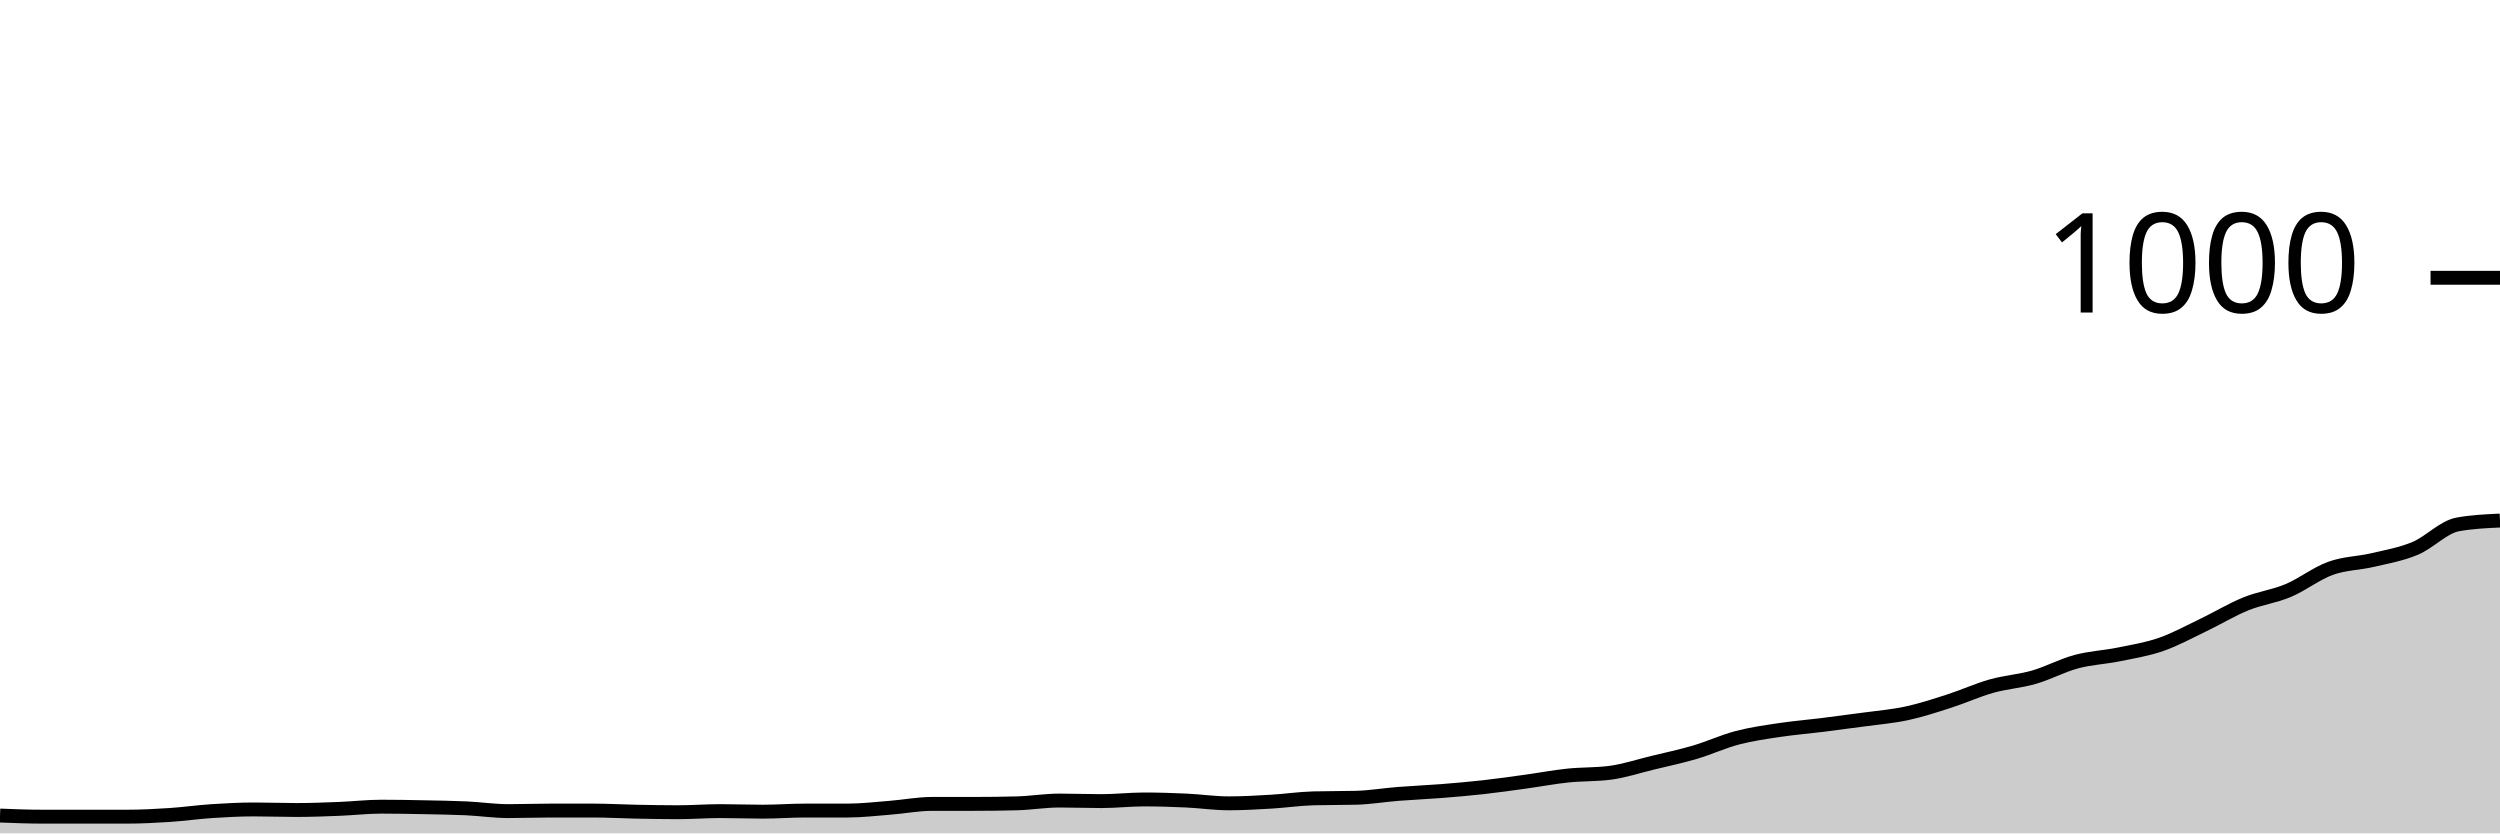
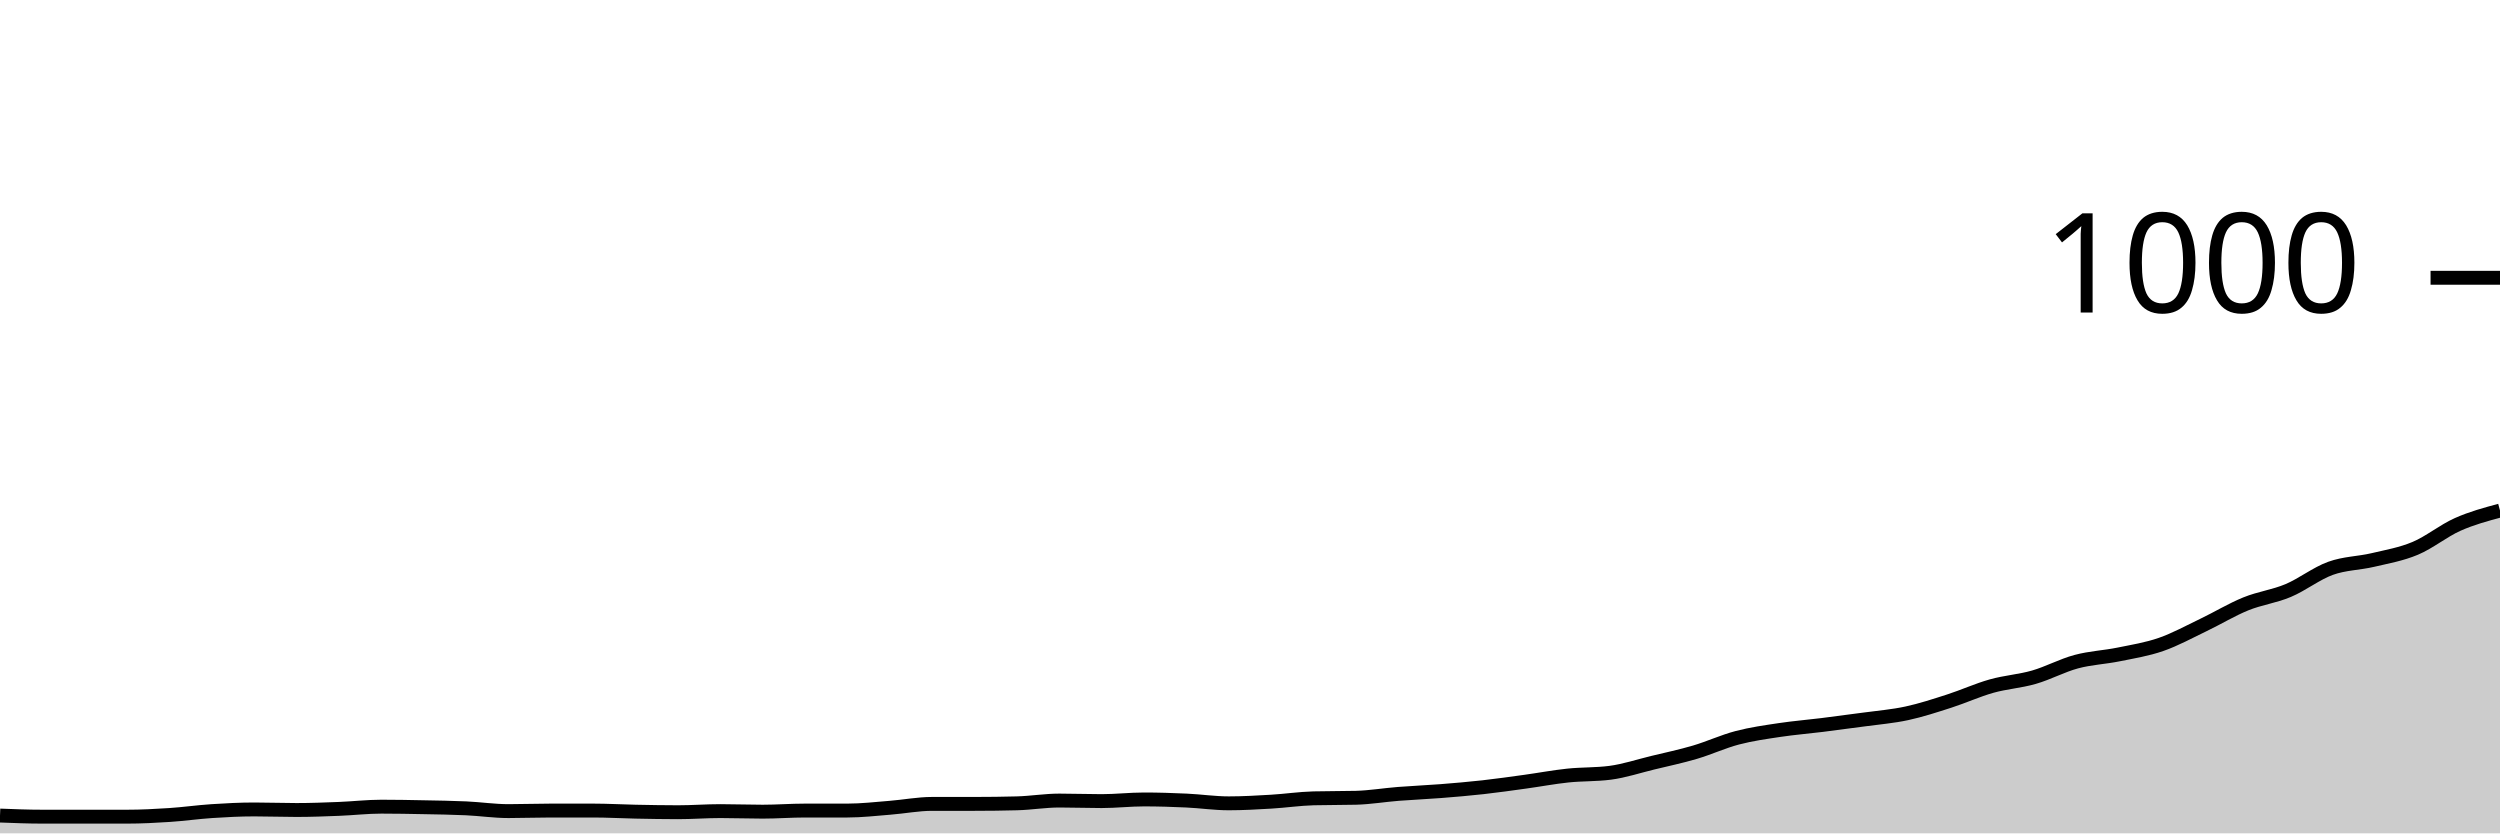
<svg xmlns="http://www.w3.org/2000/svg" viewBox="0 0 180 60">
  <g transform="translate(0,20)">
-     <path class="area" fill="rgba(0, 0, 0, 0.2)" d="M0,38.72C1.017,38.76,2.034,38.8,3.051,38.8C4.068,38.8,5.085,38.8,6.102,38.8C7.119,38.8,8.136,38.8,9.153,38.8C10.169,38.8,11.186,38.747,12.203,38.68C13.22,38.613,14.237,38.467,15.254,38.4C16.271,38.333,17.288,38.28,18.305,38.28C19.322,38.28,20.339,38.32,21.356,38.32C22.373,38.32,23.39,38.28,24.407,38.24C25.424,38.2,26.441,38.08,27.458,38.08C28.475,38.08,29.492,38.1,30.508,38.12C31.525,38.14,32.542,38.153,33.559,38.2C34.576,38.247,35.593,38.4,36.61,38.4C37.627,38.4,38.644,38.36,39.661,38.36C40.678,38.36,41.695,38.36,42.712,38.36C43.729,38.36,44.746,38.42,45.763,38.44C46.78,38.46,47.797,38.48,48.814,38.48C49.831,38.48,50.847,38.4,51.864,38.4C52.881,38.4,53.898,38.44,54.915,38.44C55.932,38.44,56.949,38.36,57.966,38.36C58.983,38.36,60,38.36,61.017,38.36C62.034,38.36,63.051,38.24,64.068,38.16C65.085,38.08,66.102,37.88,67.119,37.88C68.136,37.88,69.153,37.88,70.169,37.88C71.186,37.88,72.203,37.867,73.22,37.84C74.237,37.813,75.254,37.64,76.271,37.64C77.288,37.64,78.305,37.68,79.322,37.68C80.339,37.68,81.356,37.56,82.373,37.56C83.39,37.56,84.407,37.593,85.424,37.64C86.441,37.687,87.458,37.84,88.475,37.84C89.492,37.84,90.508,37.78,91.525,37.72C92.542,37.66,93.559,37.507,94.576,37.48C95.593,37.453,96.61,37.467,97.627,37.44C98.644,37.413,99.661,37.24,100.678,37.16C101.695,37.08,102.712,37.04,103.729,36.96C104.746,36.88,105.763,36.793,106.78,36.68C107.797,36.567,108.814,36.42,109.831,36.28C110.847,36.14,111.864,35.947,112.881,35.84C113.898,35.733,114.915,35.773,115.932,35.64C116.949,35.507,117.966,35.167,118.983,34.92C120,34.673,121.017,34.46,122.034,34.16C123.051,33.86,124.068,33.387,125.085,33.12C126.102,32.853,127.119,32.713,128.136,32.56C129.153,32.407,130.169,32.327,131.186,32.2C132.203,32.073,133.22,31.94,134.237,31.8C135.254,31.66,136.271,31.58,137.288,31.36C138.305,31.14,139.322,30.807,140.339,30.48C141.356,30.153,142.373,29.687,143.39,29.4C144.407,29.113,145.424,29.053,146.441,28.76C147.458,28.467,148.475,27.913,149.492,27.64C150.508,27.367,151.525,27.327,152.542,27.12C153.559,26.913,154.576,26.753,155.593,26.4C156.61,26.047,157.627,25.487,158.644,25C159.661,24.513,160.678,23.893,161.695,23.48C162.712,23.067,163.729,22.947,164.746,22.52C165.763,22.093,166.78,21.287,167.797,20.92C168.814,20.553,169.831,20.56,170.847,20.32C171.864,20.08,172.881,19.907,173.898,19.48C174.915,19.053,175.932,17.947,176.949,17.76C177.966,17.573,178.983,17.527,180,17.48L180,40C178.983,40,177.966,40,176.949,40C175.932,40,174.915,40,173.898,40C172.881,40,171.864,40,170.847,40C169.831,40,168.814,40,167.797,40C166.78,40,165.763,40,164.746,40C163.729,40,162.712,40,161.695,40C160.678,40,159.661,40,158.644,40C157.627,40,156.61,40,155.593,40C154.576,40,153.559,40,152.542,40C151.525,40,150.508,40,149.492,40C148.475,40,147.458,40,146.441,40C145.424,40,144.407,40,143.39,40C142.373,40,141.356,40,140.339,40C139.322,40,138.305,40,137.288,40C136.271,40,135.254,40,134.237,40C133.22,40,132.203,40,131.186,40C130.169,40,129.153,40,128.136,40C127.119,40,126.102,40,125.085,40C124.068,40,123.051,40,122.034,40C121.017,40,120,40,118.983,40C117.966,40,116.949,40,115.932,40C114.915,40,113.898,40,112.881,40C111.864,40,110.847,40,109.831,40C108.814,40,107.797,40,106.78,40C105.763,40,104.746,40,103.729,40C102.712,40,101.695,40,100.678,40C99.661,40,98.644,40,97.627,40C96.61,40,95.593,40,94.576,40C93.559,40,92.542,40,91.525,40C90.508,40,89.492,40,88.475,40C87.458,40,86.441,40,85.424,40C84.407,40,83.39,40,82.373,40C81.356,40,80.339,40,79.322,40C78.305,40,77.288,40,76.271,40C75.254,40,74.237,40,73.22,40C72.203,40,71.186,40,70.169,40C69.153,40,68.136,40,67.119,40C66.102,40,65.085,40,64.068,40C63.051,40,62.034,40,61.017,40C60,40,58.983,40,57.966,40C56.949,40,55.932,40,54.915,40C53.898,40,52.881,40,51.864,40C50.847,40,49.831,40,48.814,40C47.797,40,46.78,40,45.763,40C44.746,40,43.729,40,42.712,40C41.695,40,40.678,40,39.661,40C38.644,40,37.627,40,36.61,40C35.593,40,34.576,40,33.559,40C32.542,40,31.525,40,30.508,40C29.492,40,28.475,40,27.458,40C26.441,40,25.424,40,24.407,40C23.39,40,22.373,40,21.356,40C20.339,40,19.322,40,18.305,40C17.288,40,16.271,40,15.254,40C14.237,40,13.22,40,12.203,40C11.186,40,10.169,40,9.153,40C8.136,40,7.119,40,6.102,40C5.085,40,4.068,40,3.051,40C2.034,40,1.017,40,0,40Z" />
-     <path class="line" stroke="black" fill="none" d="M0,38.72C1.017,38.76,2.034,38.8,3.051,38.8C4.068,38.8,5.085,38.8,6.102,38.8C7.119,38.8,8.136,38.8,9.153,38.8C10.169,38.8,11.186,38.747,12.203,38.68C13.22,38.613,14.237,38.467,15.254,38.4C16.271,38.333,17.288,38.28,18.305,38.28C19.322,38.28,20.339,38.32,21.356,38.32C22.373,38.32,23.39,38.28,24.407,38.24C25.424,38.2,26.441,38.08,27.458,38.08C28.475,38.08,29.492,38.1,30.508,38.12C31.525,38.14,32.542,38.153,33.559,38.2C34.576,38.247,35.593,38.4,36.61,38.4C37.627,38.4,38.644,38.36,39.661,38.36C40.678,38.36,41.695,38.36,42.712,38.36C43.729,38.36,44.746,38.42,45.763,38.44C46.78,38.46,47.797,38.48,48.814,38.48C49.831,38.48,50.847,38.4,51.864,38.4C52.881,38.4,53.898,38.44,54.915,38.44C55.932,38.44,56.949,38.36,57.966,38.36C58.983,38.36,60,38.36,61.017,38.36C62.034,38.36,63.051,38.24,64.068,38.16C65.085,38.08,66.102,37.88,67.119,37.88C68.136,37.88,69.153,37.88,70.169,37.88C71.186,37.88,72.203,37.867,73.22,37.84C74.237,37.813,75.254,37.64,76.271,37.64C77.288,37.64,78.305,37.68,79.322,37.68C80.339,37.68,81.356,37.56,82.373,37.56C83.39,37.56,84.407,37.593,85.424,37.64C86.441,37.687,87.458,37.84,88.475,37.84C89.492,37.84,90.508,37.78,91.525,37.72C92.542,37.66,93.559,37.507,94.576,37.48C95.593,37.453,96.61,37.467,97.627,37.44C98.644,37.413,99.661,37.24,100.678,37.16C101.695,37.08,102.712,37.04,103.729,36.96C104.746,36.88,105.763,36.793,106.78,36.68C107.797,36.567,108.814,36.42,109.831,36.28C110.847,36.14,111.864,35.947,112.881,35.84C113.898,35.733,114.915,35.773,115.932,35.64C116.949,35.507,117.966,35.167,118.983,34.92C120,34.673,121.017,34.46,122.034,34.16C123.051,33.86,124.068,33.387,125.085,33.12C126.102,32.853,127.119,32.713,128.136,32.56C129.153,32.407,130.169,32.327,131.186,32.2C132.203,32.073,133.22,31.94,134.237,31.8C135.254,31.66,136.271,31.58,137.288,31.36C138.305,31.14,139.322,30.807,140.339,30.48C141.356,30.153,142.373,29.687,143.39,29.4C144.407,29.113,145.424,29.053,146.441,28.76C147.458,28.467,148.475,27.913,149.492,27.64C150.508,27.367,151.525,27.327,152.542,27.12C153.559,26.913,154.576,26.753,155.593,26.4C156.61,26.047,157.627,25.487,158.644,25C159.661,24.513,160.678,23.893,161.695,23.48C162.712,23.067,163.729,22.947,164.746,22.52C165.763,22.093,166.78,21.287,167.797,20.92C168.814,20.553,169.831,20.56,170.847,20.32C171.864,20.08,172.881,19.907,173.898,19.48C174.915,19.053,175.932,17.947,176.949,17.76C177.966,17.573,178.983,17.527,180,17.48" />
+     <path class="area" fill="rgba(0, 0, 0, 0.2)" d="M0,38.72C1.017,38.76,2.034,38.8,3.051,38.8C4.068,38.8,5.085,38.8,6.102,38.8C7.119,38.8,8.136,38.8,9.153,38.8C10.169,38.8,11.186,38.747,12.203,38.68C13.22,38.613,14.237,38.467,15.254,38.4C16.271,38.333,17.288,38.28,18.305,38.28C19.322,38.28,20.339,38.32,21.356,38.32C22.373,38.32,23.39,38.28,24.407,38.24C25.424,38.2,26.441,38.08,27.458,38.08C28.475,38.08,29.492,38.1,30.508,38.12C31.525,38.14,32.542,38.153,33.559,38.2C34.576,38.247,35.593,38.4,36.61,38.4C37.627,38.4,38.644,38.36,39.661,38.36C40.678,38.36,41.695,38.36,42.712,38.36C43.729,38.36,44.746,38.42,45.763,38.44C46.78,38.46,47.797,38.48,48.814,38.48C49.831,38.48,50.847,38.4,51.864,38.4C52.881,38.4,53.898,38.44,54.915,38.44C55.932,38.44,56.949,38.36,57.966,38.36C58.983,38.36,60,38.36,61.017,38.36C62.034,38.36,63.051,38.24,64.068,38.16C65.085,38.08,66.102,37.88,67.119,37.88C68.136,37.88,69.153,37.88,70.169,37.88C71.186,37.88,72.203,37.867,73.22,37.84C74.237,37.813,75.254,37.64,76.271,37.64C77.288,37.64,78.305,37.68,79.322,37.68C80.339,37.68,81.356,37.56,82.373,37.56C83.39,37.56,84.407,37.593,85.424,37.64C86.441,37.687,87.458,37.84,88.475,37.84C89.492,37.84,90.508,37.78,91.525,37.72C92.542,37.66,93.559,37.507,94.576,37.48C95.593,37.453,96.61,37.467,97.627,37.44C98.644,37.413,99.661,37.24,100.678,37.16C101.695,37.08,102.712,37.04,103.729,36.96C104.746,36.88,105.763,36.793,106.78,36.68C107.797,36.567,108.814,36.42,109.831,36.28C110.847,36.14,111.864,35.947,112.881,35.84C113.898,35.733,114.915,35.773,115.932,35.64C116.949,35.507,117.966,35.167,118.983,34.92C120,34.673,121.017,34.46,122.034,34.16C123.051,33.86,124.068,33.387,125.085,33.12C126.102,32.853,127.119,32.713,128.136,32.56C129.153,32.407,130.169,32.327,131.186,32.2C132.203,32.073,133.22,31.94,134.237,31.8C135.254,31.66,136.271,31.58,137.288,31.36C138.305,31.14,139.322,30.807,140.339,30.48C141.356,30.153,142.373,29.687,143.39,29.4C144.407,29.113,145.424,29.053,146.441,28.76C147.458,28.467,148.475,27.913,149.492,27.64C150.508,27.367,151.525,27.327,152.542,27.12C153.559,26.913,154.576,26.753,155.593,26.4C156.61,26.047,157.627,25.487,158.644,25C159.661,24.513,160.678,23.893,161.695,23.48C162.712,23.067,163.729,22.947,164.746,22.52C165.763,22.093,166.78,21.287,167.797,20.92C168.814,20.553,169.831,20.56,170.847,20.32C171.864,20.08,172.881,19.907,173.898,19.48C174.915,19.053,175.932,18.213,176.949,17.76C177.966,17.307,178.983,17.033,180,16.76L180,40C178.983,40,177.966,40,176.949,40C175.932,40,174.915,40,173.898,40C172.881,40,171.864,40,170.847,40C169.831,40,168.814,40,167.797,40C166.78,40,165.763,40,164.746,40C163.729,40,162.712,40,161.695,40C160.678,40,159.661,40,158.644,40C157.627,40,156.61,40,155.593,40C154.576,40,153.559,40,152.542,40C151.525,40,150.508,40,149.492,40C148.475,40,147.458,40,146.441,40C145.424,40,144.407,40,143.39,40C142.373,40,141.356,40,140.339,40C139.322,40,138.305,40,137.288,40C136.271,40,135.254,40,134.237,40C133.22,40,132.203,40,131.186,40C130.169,40,129.153,40,128.136,40C127.119,40,126.102,40,125.085,40C124.068,40,123.051,40,122.034,40C121.017,40,120,40,118.983,40C117.966,40,116.949,40,115.932,40C114.915,40,113.898,40,112.881,40C111.864,40,110.847,40,109.831,40C108.814,40,107.797,40,106.78,40C105.763,40,104.746,40,103.729,40C102.712,40,101.695,40,100.678,40C99.661,40,98.644,40,97.627,40C96.61,40,95.593,40,94.576,40C93.559,40,92.542,40,91.525,40C90.508,40,89.492,40,88.475,40C87.458,40,86.441,40,85.424,40C84.407,40,83.39,40,82.373,40C81.356,40,80.339,40,79.322,40C78.305,40,77.288,40,76.271,40C75.254,40,74.237,40,73.22,40C72.203,40,71.186,40,70.169,40C69.153,40,68.136,40,67.119,40C66.102,40,65.085,40,64.068,40C63.051,40,62.034,40,61.017,40C60,40,58.983,40,57.966,40C56.949,40,55.932,40,54.915,40C53.898,40,52.881,40,51.864,40C50.847,40,49.831,40,48.814,40C47.797,40,46.78,40,45.763,40C44.746,40,43.729,40,42.712,40C41.695,40,40.678,40,39.661,40C38.644,40,37.627,40,36.61,40C35.593,40,34.576,40,33.559,40C32.542,40,31.525,40,30.508,40C29.492,40,28.475,40,27.458,40C26.441,40,25.424,40,24.407,40C23.39,40,22.373,40,21.356,40C20.339,40,19.322,40,18.305,40C17.288,40,16.271,40,15.254,40C14.237,40,13.22,40,12.203,40C11.186,40,10.169,40,9.153,40C8.136,40,7.119,40,6.102,40C5.085,40,4.068,40,3.051,40C2.034,40,1.017,40,0,40Z" />
+     <path class="line" stroke="black" fill="none" d="M0,38.72C1.017,38.76,2.034,38.8,3.051,38.8C4.068,38.8,5.085,38.8,6.102,38.8C7.119,38.8,8.136,38.8,9.153,38.8C10.169,38.8,11.186,38.747,12.203,38.68C13.22,38.613,14.237,38.467,15.254,38.4C16.271,38.333,17.288,38.28,18.305,38.28C19.322,38.28,20.339,38.32,21.356,38.32C22.373,38.32,23.39,38.28,24.407,38.24C25.424,38.2,26.441,38.08,27.458,38.08C28.475,38.08,29.492,38.1,30.508,38.12C31.525,38.14,32.542,38.153,33.559,38.2C34.576,38.247,35.593,38.4,36.61,38.4C37.627,38.4,38.644,38.36,39.661,38.36C40.678,38.36,41.695,38.36,42.712,38.36C43.729,38.36,44.746,38.42,45.763,38.44C46.78,38.46,47.797,38.48,48.814,38.48C49.831,38.48,50.847,38.4,51.864,38.4C52.881,38.4,53.898,38.44,54.915,38.44C55.932,38.44,56.949,38.36,57.966,38.36C58.983,38.36,60,38.36,61.017,38.36C62.034,38.36,63.051,38.24,64.068,38.16C65.085,38.08,66.102,37.88,67.119,37.88C68.136,37.88,69.153,37.88,70.169,37.88C71.186,37.88,72.203,37.867,73.22,37.84C74.237,37.813,75.254,37.64,76.271,37.64C77.288,37.64,78.305,37.68,79.322,37.68C80.339,37.68,81.356,37.56,82.373,37.56C83.39,37.56,84.407,37.593,85.424,37.64C86.441,37.687,87.458,37.84,88.475,37.84C89.492,37.84,90.508,37.78,91.525,37.72C92.542,37.66,93.559,37.507,94.576,37.48C95.593,37.453,96.61,37.467,97.627,37.44C98.644,37.413,99.661,37.24,100.678,37.16C101.695,37.08,102.712,37.04,103.729,36.96C104.746,36.88,105.763,36.793,106.78,36.68C107.797,36.567,108.814,36.42,109.831,36.28C110.847,36.14,111.864,35.947,112.881,35.84C113.898,35.733,114.915,35.773,115.932,35.64C116.949,35.507,117.966,35.167,118.983,34.92C120,34.673,121.017,34.46,122.034,34.16C123.051,33.86,124.068,33.387,125.085,33.12C126.102,32.853,127.119,32.713,128.136,32.56C129.153,32.407,130.169,32.327,131.186,32.2C132.203,32.073,133.22,31.94,134.237,31.8C135.254,31.66,136.271,31.58,137.288,31.36C138.305,31.14,139.322,30.807,140.339,30.48C141.356,30.153,142.373,29.687,143.39,29.4C144.407,29.113,145.424,29.053,146.441,28.76C147.458,28.467,148.475,27.913,149.492,27.64C150.508,27.367,151.525,27.327,152.542,27.12C153.559,26.913,154.576,26.753,155.593,26.4C156.61,26.047,157.627,25.487,158.644,25C159.661,24.513,160.678,23.893,161.695,23.48C162.712,23.067,163.729,22.947,164.746,22.52C165.763,22.093,166.78,21.287,167.797,20.92C168.814,20.553,169.831,20.56,170.847,20.32C171.864,20.08,172.881,19.907,173.898,19.48C174.915,19.053,175.932,18.213,176.949,17.76C177.966,17.307,178.983,17.033,180,16.76" />
    <path class="axis-ceiling" stroke-width="1" stroke="black" fill="none" d="M175,0L180,0" />
    <text class="axis-ceiling-label" font-family="sans-serif" text-anchor="end" font-size="10px" x="170" y="2.5">1000</text>
  </g>
</svg>
